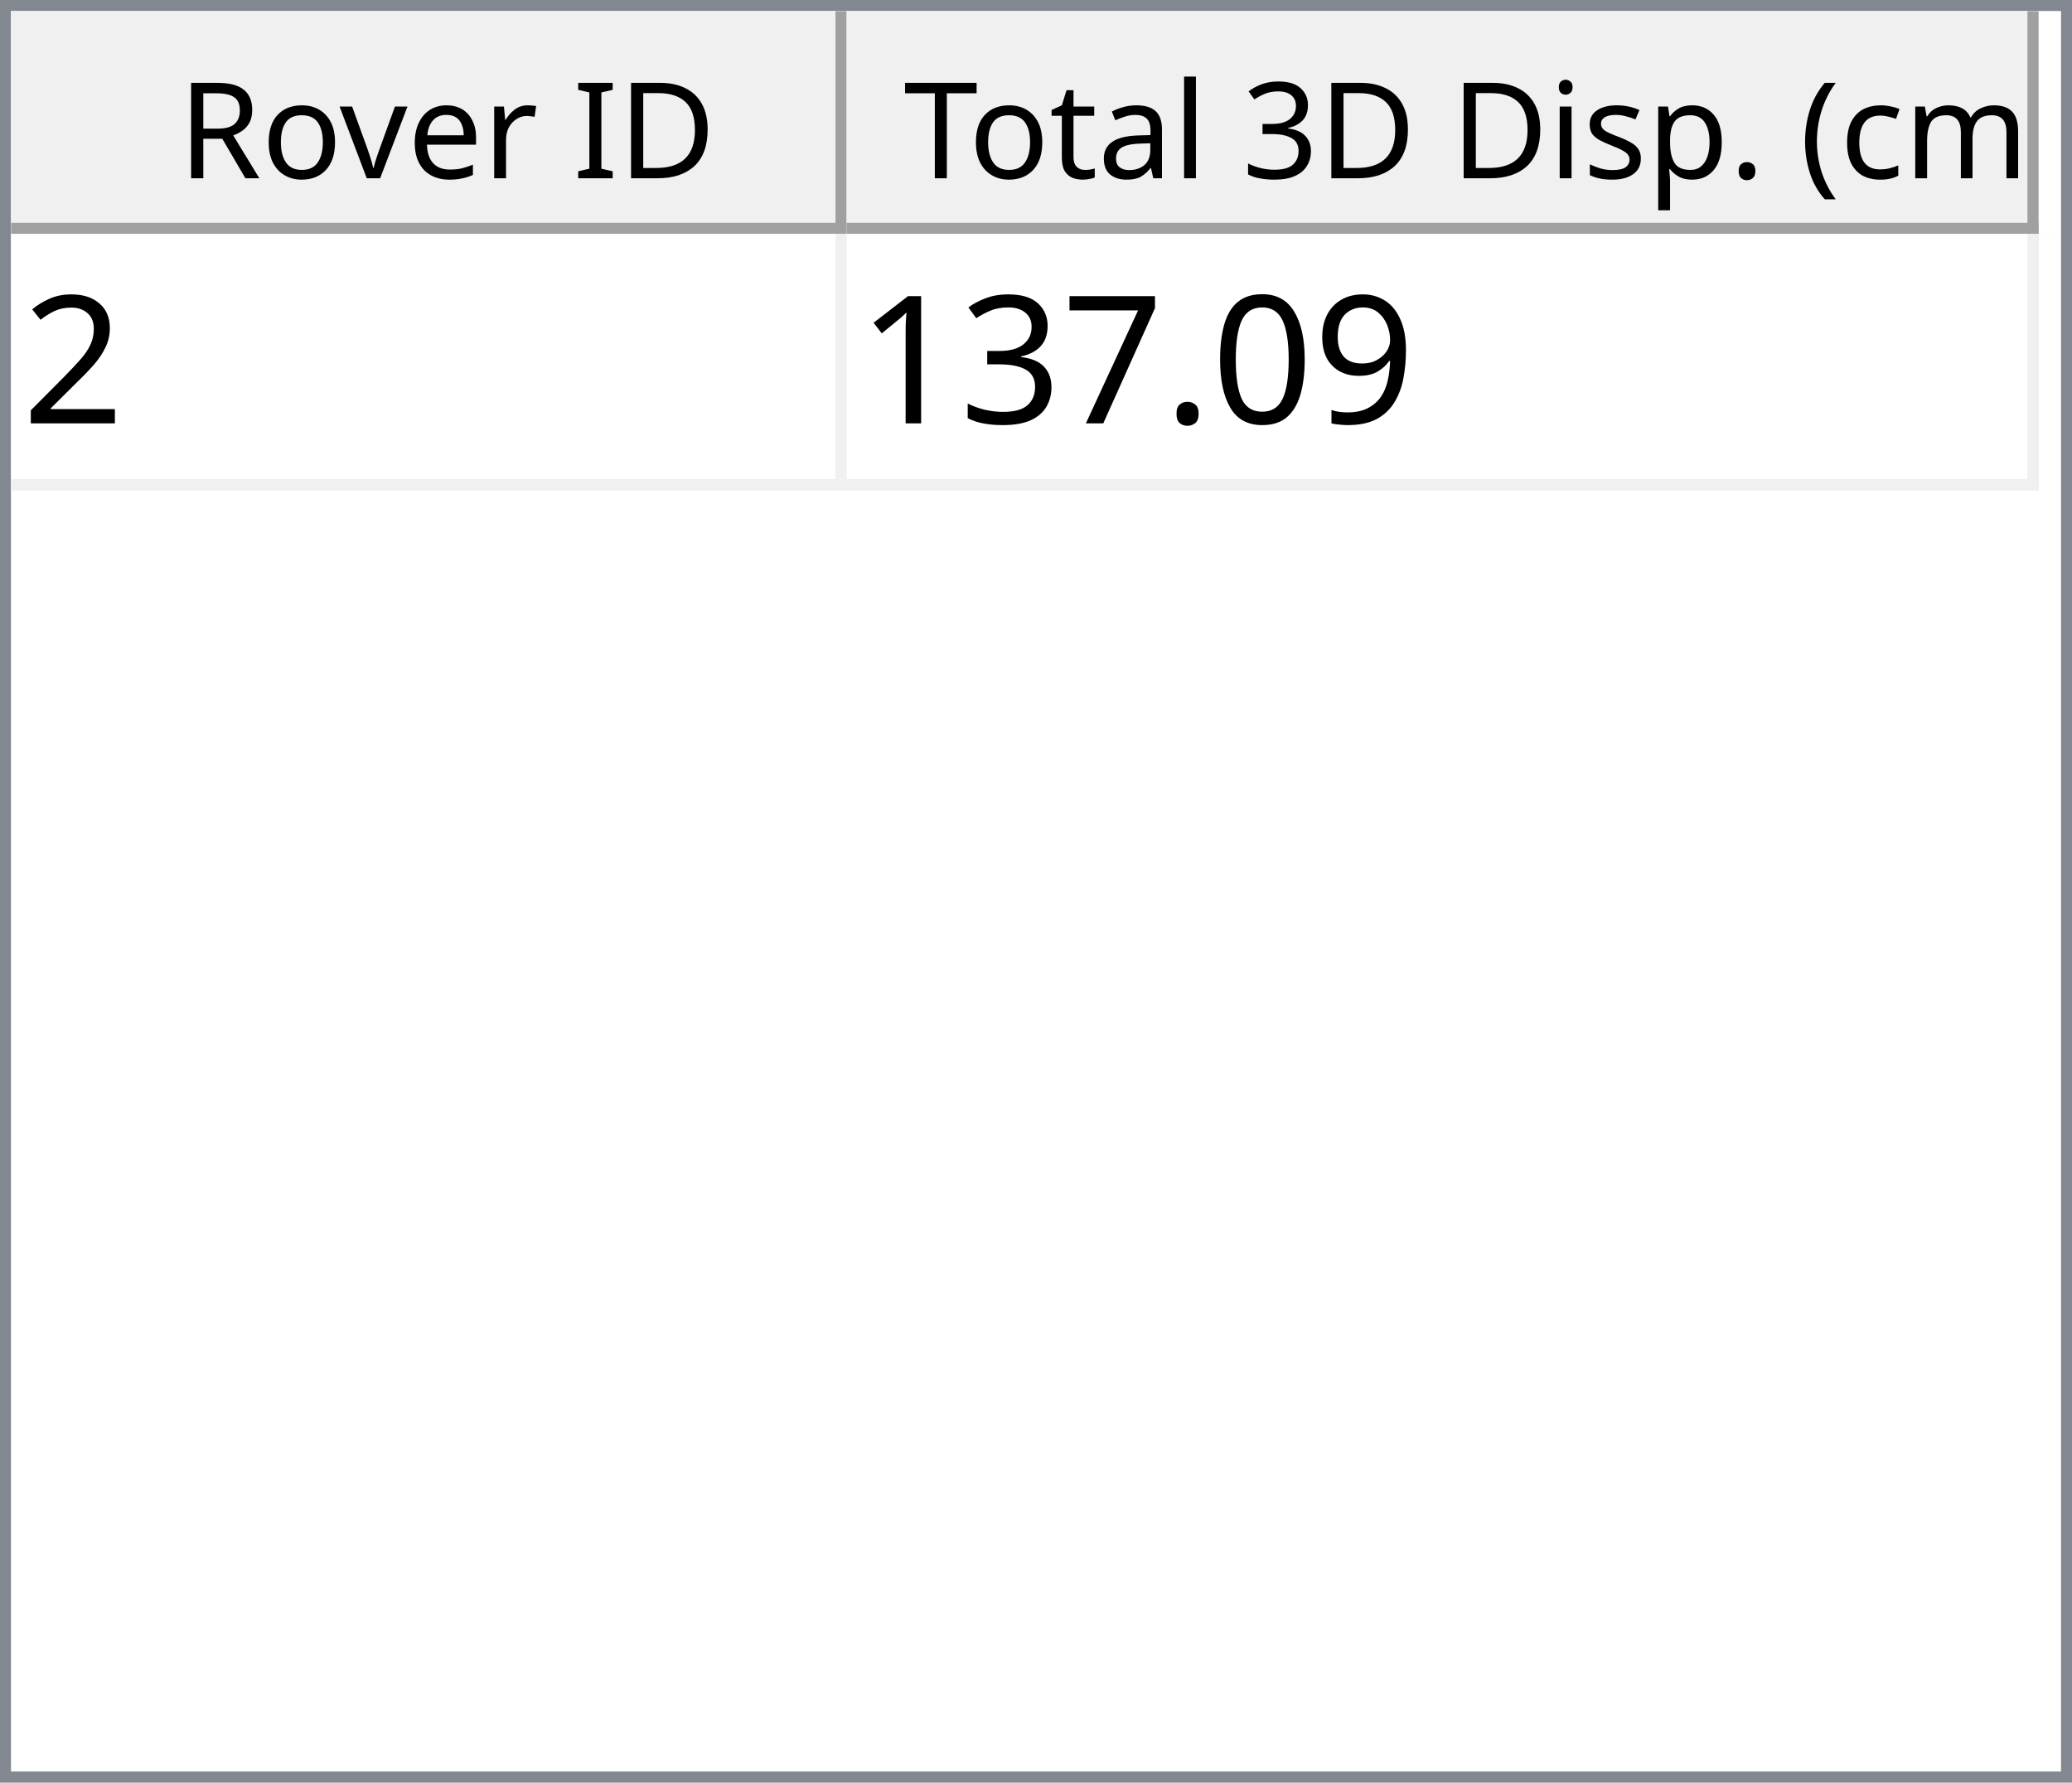
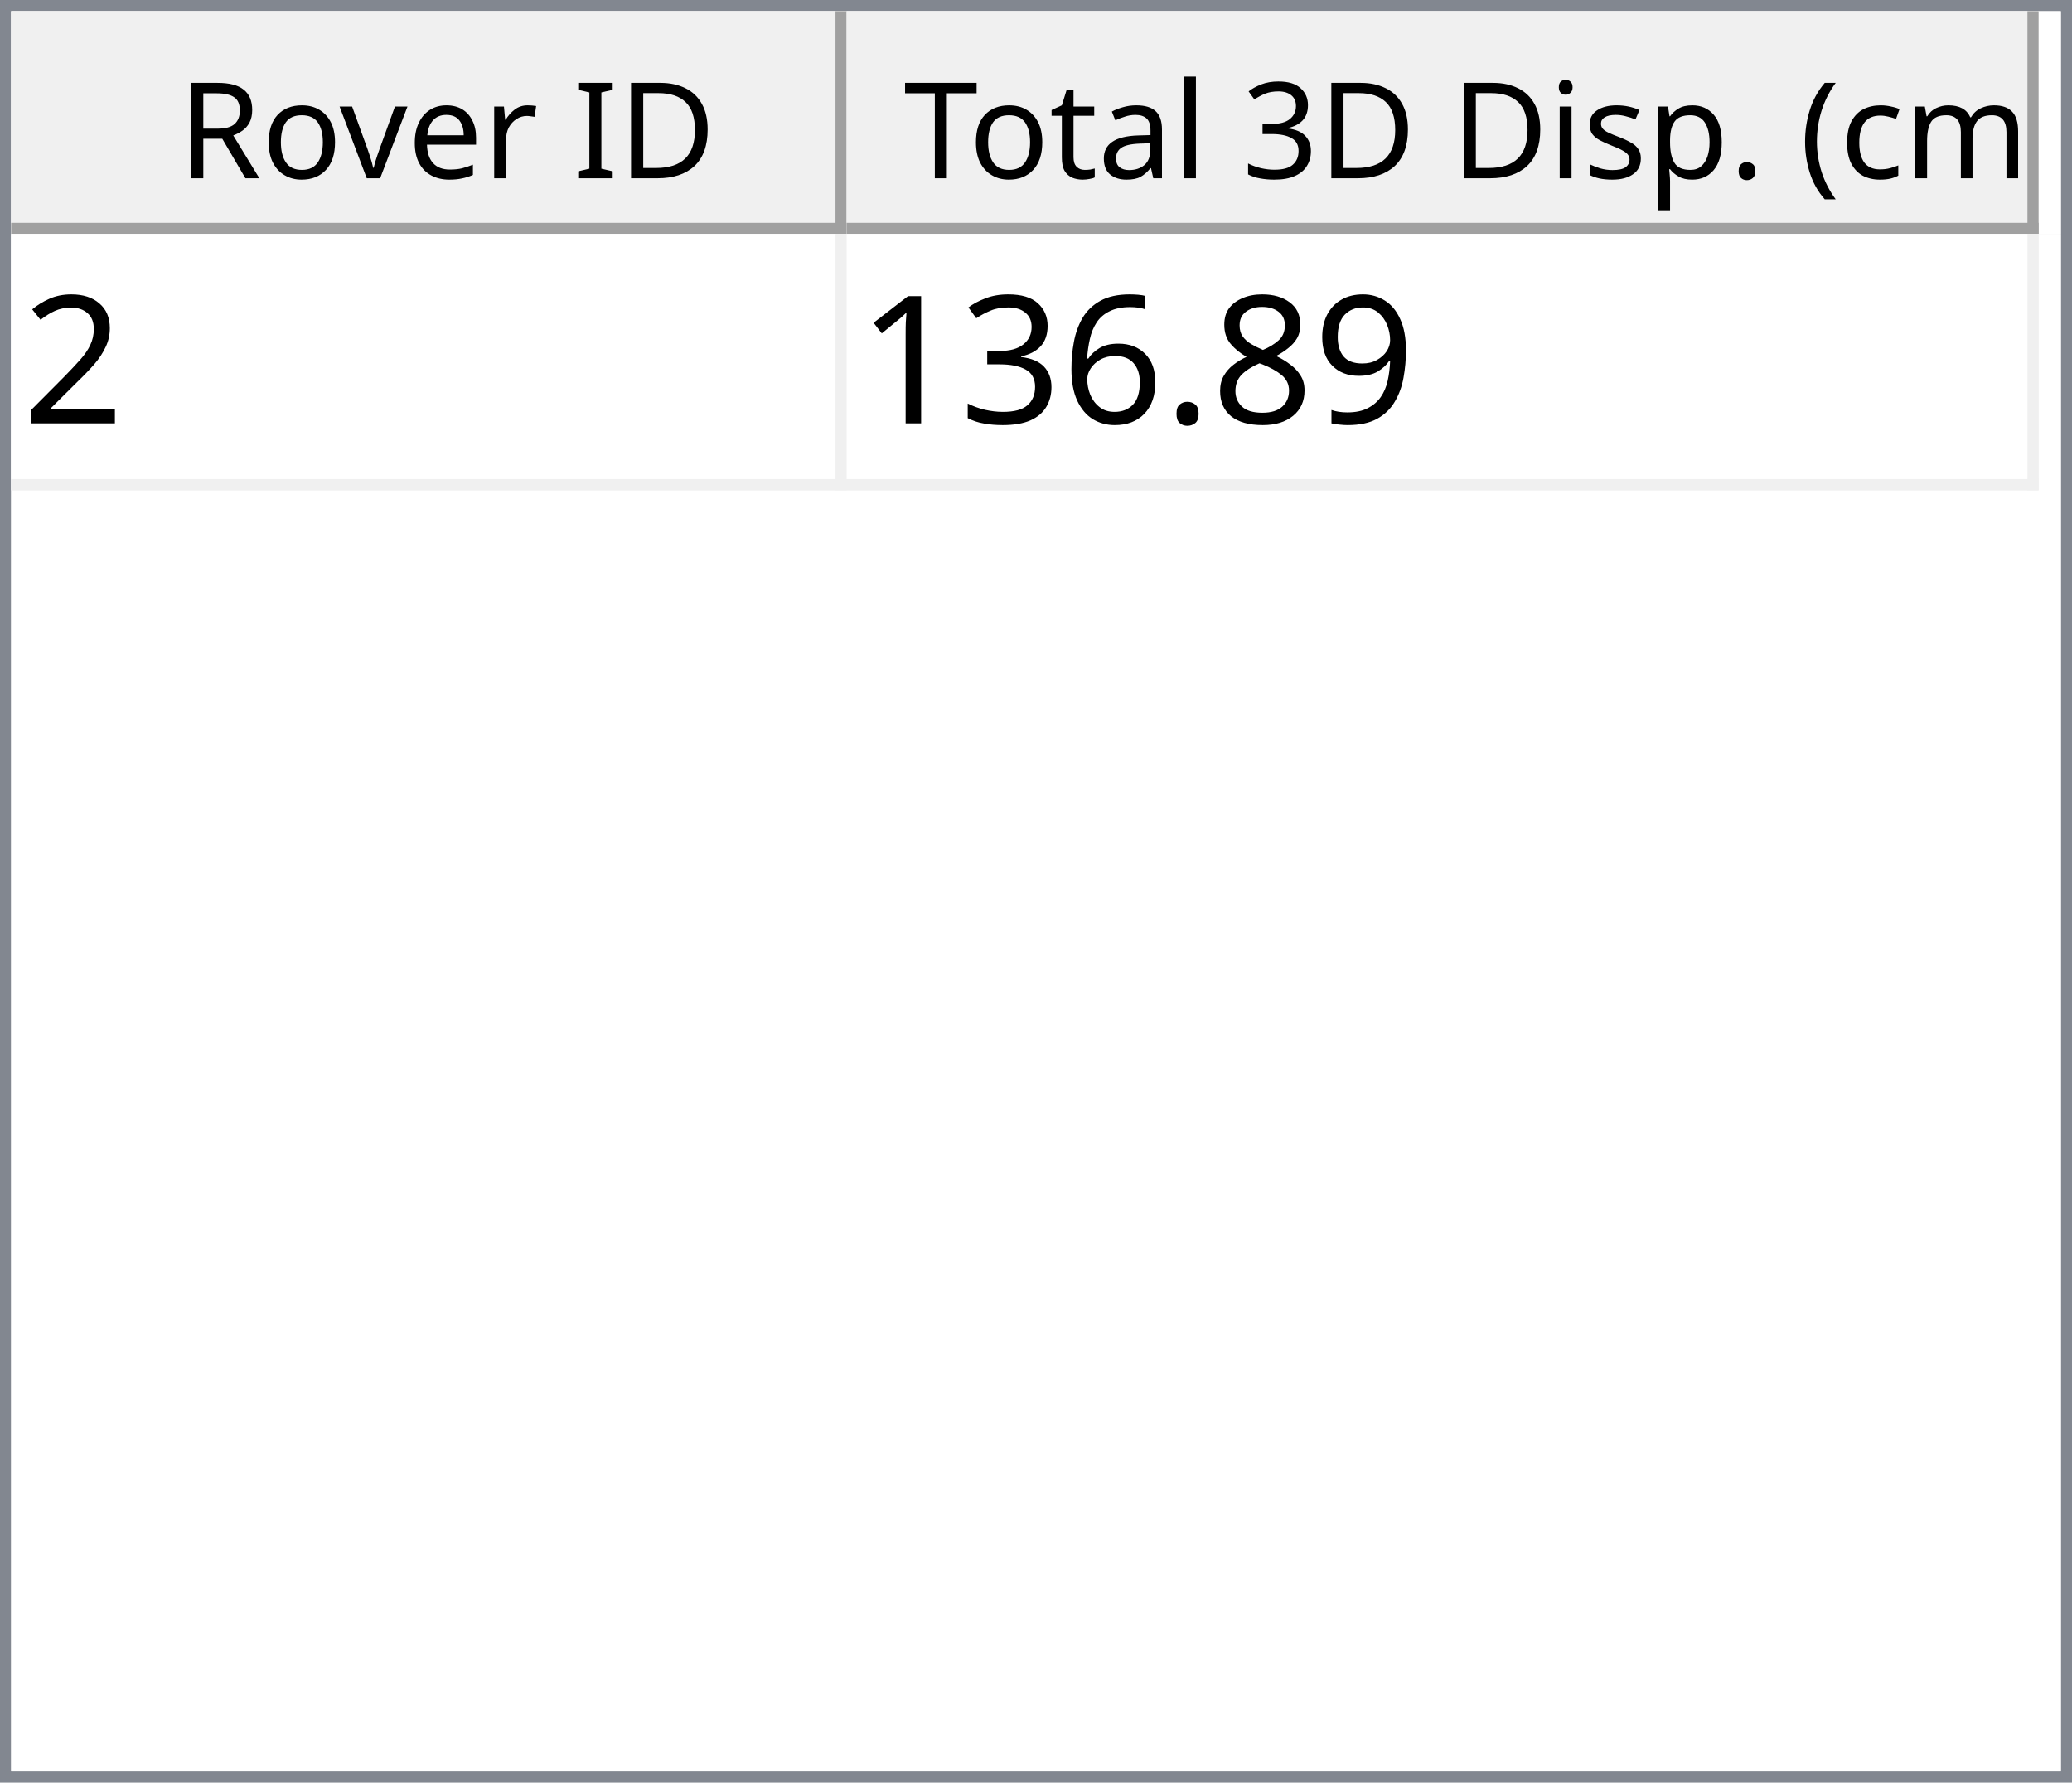
<svg xmlns="http://www.w3.org/2000/svg" style="fill-opacity:1; color-rendering:auto; color-interpolation:auto; text-rendering:auto; stroke:black; stroke-linecap:square; stroke-miterlimit:10; shape-rendering:auto; stroke-opacity:1; fill:black; stroke-dasharray:none; font-weight:normal; stroke-width:1; font-family:'Dialog'; font-style:normal; stroke-linejoin:miter; font-size:12px; stroke-dashoffset:0; image-rendering:auto;" width="186" height="160">
  <defs id="genericDefs" />
  <g>
    <defs id="defs1">
      <clipPath clipPathUnits="userSpaceOnUse" id="clipPath1">
        <path d="M0 0 L186 0 L186 160 L0 160 L0 0 Z" />
      </clipPath>
      <clipPath clipPathUnits="userSpaceOnUse" id="clipPath2">
        <path d="M0 0 L0 160 L186 160 L186 0 Z" />
      </clipPath>
      <clipPath clipPathUnits="userSpaceOnUse" id="clipPath3">
        <path d="M0 0 L0 20 L184 20 L184 0 Z" />
      </clipPath>
      <clipPath clipPathUnits="userSpaceOnUse" id="clipPath4">
        <path d="M0 0 L0 20 L75 20 L75 0 Z" />
      </clipPath>
      <clipPath clipPathUnits="userSpaceOnUse" id="clipPath5">
        <path d="M1 1 L1 19 L74 19 L74 1 Z" />
      </clipPath>
      <clipPath clipPathUnits="userSpaceOnUse" id="clipPath6">
        <path d="M0 0 L0 18 L73 18 L73 0 Z" />
      </clipPath>
      <clipPath clipPathUnits="userSpaceOnUse" id="clipPath7">
        <path d="M-0.5 -0.5 L-0.5 19.5 L74.5 19.5 L74.5 -0.5 Z" />
      </clipPath>
      <clipPath clipPathUnits="userSpaceOnUse" id="clipPath8">
        <path d="M0 0 L0 20 L107 20 L107 0 Z" />
      </clipPath>
      <clipPath clipPathUnits="userSpaceOnUse" id="clipPath9">
        <path d="M1 1 L1 19 L106 19 L106 1 Z" />
      </clipPath>
      <clipPath clipPathUnits="userSpaceOnUse" id="clipPath10">
        <path d="M0 0 L0 18 L105 18 L105 0 Z" />
      </clipPath>
      <clipPath clipPathUnits="userSpaceOnUse" id="clipPath11">
        <path d="M-0.5 -0.5 L-0.5 19.5 L106.5 19.5 L106.5 -0.5 Z" />
      </clipPath>
      <clipPath clipPathUnits="userSpaceOnUse" id="clipPath12">
        <path d="M0 0 L0 138 L184 138 L184 0 Z" />
      </clipPath>
      <clipPath clipPathUnits="userSpaceOnUse" id="clipPath13">
        <path d="M0 0 L0 23 L182 23 L182 0 Z" />
      </clipPath>
      <clipPath clipPathUnits="userSpaceOnUse" id="clipPath14">
        <path d="M-0.5 -0.5 L-0.5 22.5 L181.5 22.5 L181.5 -0.5 Z" />
      </clipPath>
      <clipPath clipPathUnits="userSpaceOnUse" id="clipPath15">
        <path d="M0 0 L0 22 L74 22 L74 0 Z" />
      </clipPath>
      <clipPath clipPathUnits="userSpaceOnUse" id="clipPath16">
        <path d="M0 0 L0 22 L106 22 L106 0 Z" />
      </clipPath>
      <font horiz-adv-x="64.551" id="font1">
        <font-face ascent="107.91" descent="25.098" units-per-em="100" style="font-style:normal; font-family:Segoe UI; font-weight:normal;" />
        <missing-glyph horiz-adv-x="64.551" d="M8.109 0 L8.109 68.266 L56.453 68.266 L56.453 0 L8.109 0 ZM15.328 7.234 L49.219 7.234 L49.219 61.031 L15.328 61.031 L15.328 7.234 Z" />
        <glyph unicode="D" horiz-adv-x="70.117" d="M9.188 0 L9.188 70.016 L28.516 70.016 Q65.531 70.016 65.531 35.891 Q65.531 19.672 55.25 9.836 Q44.969 0 27.734 0 L9.188 0 ZM17.391 62.594 L17.391 7.422 L27.828 7.422 Q41.609 7.422 49.273 14.797 Q56.938 22.172 56.938 35.688 Q56.938 62.594 28.328 62.594 L17.391 62.594 Z" />
        <glyph unicode="I" horiz-adv-x="26.611" d="M17.391 0 L9.188 0 L9.188 70.016 L17.391 70.016 L17.391 0 Z" />
        <glyph unicode=" " horiz-adv-x="27.393" d="" />
        <glyph unicode="r" horiz-adv-x="34.766" d="M34.188 41.891 Q32.078 43.5 28.125 43.5 Q23 43.5 19.555 38.672 Q16.109 33.844 16.109 25.484 L16.109 0 L8.109 0 L8.109 50 L16.109 50 L16.109 39.703 L16.312 39.703 Q18.016 44.969 21.531 47.922 Q25.047 50.875 29.391 50.875 Q32.516 50.875 34.188 50.203 L34.188 41.891 Z" />
        <glyph unicode="e" horiz-adv-x="52.295" d="M48.297 23 L12.984 23 Q13.188 14.656 17.484 10.109 Q21.781 5.562 29.297 5.562 Q37.75 5.562 44.828 11.141 L44.828 3.609 Q38.234 -1.172 27.391 -1.172 Q16.797 -1.172 10.742 5.641 Q4.688 12.453 4.688 24.812 Q4.688 36.469 11.305 43.82 Q17.922 51.172 27.734 51.172 Q37.547 51.172 42.922 44.828 Q48.297 38.484 48.297 27.203 L48.297 23 ZM40.094 29.781 Q40.047 36.719 36.75 40.578 Q33.453 44.438 27.594 44.438 Q21.922 44.438 17.969 40.383 Q14.016 36.328 13.094 29.781 L40.094 29.781 Z" />
        <glyph unicode="v" horiz-adv-x="47.9" d="M47.406 50 L27.484 0 L19.625 0 L0.688 50 L9.469 50 L22.172 13.672 Q23.578 9.672 23.922 6.688 L24.125 6.688 Q24.609 10.453 25.688 13.484 L38.969 50 L47.406 50 Z" />
        <glyph unicode="o" horiz-adv-x="58.594" d="M29 -1.172 Q17.922 -1.172 11.305 5.836 Q4.688 12.844 4.688 24.422 Q4.688 37.016 11.57 44.094 Q18.453 51.172 30.172 51.172 Q41.359 51.172 47.633 44.289 Q53.906 37.406 53.906 25.203 Q53.906 13.234 47.141 6.031 Q40.375 -1.172 29 -1.172 ZM29.594 44.438 Q21.875 44.438 17.383 39.188 Q12.891 33.938 12.891 24.703 Q12.891 15.828 17.43 10.695 Q21.969 5.562 29.594 5.562 Q37.359 5.562 41.531 10.594 Q45.703 15.625 45.703 24.906 Q45.703 34.281 41.531 39.359 Q37.359 44.438 29.594 44.438 Z" />
        <glyph unicode="R" horiz-adv-x="59.814" d="M59.375 0 L49.609 0 L37.891 19.625 Q36.281 22.359 34.766 24.289 Q33.25 26.219 31.664 27.438 Q30.078 28.656 28.25 29.219 Q26.422 29.781 24.125 29.781 L17.391 29.781 L17.391 0 L9.188 0 L9.188 70.016 L30.078 70.016 Q34.672 70.016 38.555 68.867 Q42.438 67.719 45.289 65.375 Q48.141 63.031 49.758 59.547 Q51.375 56.062 51.375 51.375 Q51.375 47.703 50.273 44.656 Q49.172 41.609 47.148 39.211 Q45.125 36.812 42.266 35.133 Q39.406 33.453 35.844 32.516 L35.844 32.328 Q37.594 31.547 38.891 30.547 Q40.188 29.547 41.359 28.18 Q42.531 26.812 43.68 25.078 Q44.828 23.344 46.234 21.047 L59.375 0 ZM17.391 62.594 L17.391 37.203 L28.516 37.203 Q31.594 37.203 34.203 38.133 Q36.812 39.062 38.719 40.797 Q40.625 42.531 41.703 45.047 Q42.781 47.562 42.781 50.688 Q42.781 56.297 39.141 59.445 Q35.5 62.594 28.609 62.594 L17.391 62.594 Z" />
        <glyph unicode=")" horiz-adv-x="30.176" d="M8.297 -15.922 L1.172 -15.922 Q16.406 2.344 16.406 26.812 Q16.406 51.469 1.078 70.016 L8.297 70.016 Q23.531 52.156 23.531 26.703 Q23.531 1.375 8.297 -15.922 Z" />
        <glyph unicode="m" horiz-adv-x="86.133" d="M79.109 0 L71.094 0 L71.094 28.719 Q71.094 37.016 68.531 40.727 Q65.969 44.438 59.906 44.438 Q54.781 44.438 51.195 39.75 Q47.609 35.062 47.609 28.516 L47.609 0 L39.594 0 L39.594 29.688 Q39.594 44.438 28.219 44.438 Q22.953 44.438 19.531 40.016 Q16.109 35.594 16.109 28.516 L16.109 0 L8.109 0 L8.109 50 L16.109 50 L16.109 42.094 L16.312 42.094 Q21.625 51.172 31.844 51.172 Q36.969 51.172 40.773 48.312 Q44.578 45.453 46 40.828 Q51.562 51.172 62.594 51.172 Q79.109 51.172 79.109 30.812 L79.109 0 Z" />
        <glyph unicode="c" horiz-adv-x="46.191" d="M42.188 2.297 Q36.422 -1.172 28.516 -1.172 Q17.828 -1.172 11.258 5.789 Q4.688 12.75 4.688 23.828 Q4.688 36.188 11.766 43.68 Q18.844 51.172 30.672 51.172 Q37.25 51.172 42.281 48.734 L42.281 40.531 Q36.719 44.438 30.375 44.438 Q22.703 44.438 17.797 38.945 Q12.891 33.453 12.891 24.516 Q12.891 15.719 17.508 10.641 Q22.125 5.562 29.891 5.562 Q36.422 5.562 42.188 9.906 L42.188 2.297 Z" />
        <glyph unicode="(" horiz-adv-x="30.176" d="M29.109 -15.922 L21.969 -15.922 Q6.844 1.375 6.844 26.703 Q6.844 52.156 21.969 70.016 L29.203 70.016 Q13.875 51.469 13.875 26.812 Q13.875 2.344 29.109 -15.922 Z" />
        <glyph unicode="." horiz-adv-x="21.68" d="M10.891 -1.078 Q8.641 -1.078 7.055 0.539 Q5.469 2.156 5.469 4.391 Q5.469 6.641 7.055 8.273 Q8.641 9.906 10.891 9.906 Q13.188 9.906 14.797 8.273 Q16.406 6.641 16.406 4.391 Q16.406 2.156 14.797 0.539 Q13.188 -1.078 10.891 -1.078 Z" />
        <glyph unicode="p" horiz-adv-x="58.789" d="M16.312 7.234 L16.109 7.234 L16.109 -23 L8.109 -23 L8.109 50 L16.109 50 L16.109 41.219 L16.312 41.219 Q22.219 51.172 33.594 51.172 Q43.266 51.172 48.688 44.461 Q54.109 37.75 54.109 26.469 Q54.109 13.922 48 6.375 Q41.891 -1.172 31.297 -1.172 Q21.578 -1.172 16.312 7.234 ZM16.109 27.391 L16.109 20.406 Q16.109 14.203 20.141 9.883 Q24.172 5.562 30.375 5.562 Q37.641 5.562 41.773 11.133 Q45.906 16.703 45.906 26.609 Q45.906 34.969 42.047 39.703 Q38.188 44.438 31.594 44.438 Q24.609 44.438 20.359 39.578 Q16.109 34.719 16.109 27.391 Z" />
        <glyph unicode="s" horiz-adv-x="42.432" d="M5.078 1.812 L5.078 10.406 Q11.625 5.562 19.484 5.562 Q30.031 5.562 30.031 12.594 Q30.031 14.594 29.125 15.992 Q28.219 17.391 26.68 18.461 Q25.141 19.531 23.07 20.383 Q21 21.234 18.609 22.172 Q15.281 23.484 12.766 24.828 Q10.25 26.172 8.57 27.859 Q6.891 29.547 6.031 31.695 Q5.172 33.844 5.172 36.719 Q5.172 40.234 6.789 42.945 Q8.406 45.656 11.086 47.484 Q13.766 49.312 17.211 50.242 Q20.656 51.172 24.312 51.172 Q30.812 51.172 35.938 48.922 L35.938 40.828 Q30.422 44.438 23.25 44.438 Q21 44.438 19.195 43.922 Q17.391 43.406 16.094 42.477 Q14.797 41.547 14.086 40.258 Q13.375 38.969 13.375 37.406 Q13.375 35.453 14.086 34.133 Q14.797 32.812 16.164 31.789 Q17.531 30.766 19.484 29.938 Q21.438 29.109 23.922 28.125 Q27.25 26.859 29.883 25.516 Q32.516 24.172 34.375 22.484 Q36.234 20.797 37.234 18.602 Q38.234 16.406 38.234 13.375 Q38.234 9.672 36.602 6.938 Q34.969 4.203 32.234 2.398 Q29.5 0.594 25.93 -0.289 Q22.359 -1.172 18.453 -1.172 Q10.75 -1.172 5.078 1.812 Z" />
        <glyph unicode="i" horiz-adv-x="24.219" d="M12.203 62.703 Q10.062 62.703 8.547 64.164 Q7.031 65.625 7.031 67.875 Q7.031 70.125 8.547 71.609 Q10.062 73.094 12.203 73.094 Q14.406 73.094 15.945 71.609 Q17.484 70.125 17.484 67.875 Q17.484 65.719 15.945 64.211 Q14.406 62.703 12.203 62.703 ZM16.109 0 L8.109 0 L8.109 50 L16.109 50 L16.109 0 Z" />
        <glyph unicode="3" horiz-adv-x="53.906" d="M46.531 19.828 Q46.531 15.094 44.75 11.211 Q42.969 7.328 39.719 4.57 Q36.469 1.812 31.93 0.297 Q27.391 -1.219 21.922 -1.219 Q11.922 -1.219 6 2.594 L6 11.188 Q13.094 5.609 22.219 5.609 Q25.875 5.609 28.828 6.539 Q31.781 7.469 33.906 9.227 Q36.031 10.984 37.18 13.477 Q38.328 15.969 38.328 19.094 Q38.328 32.812 18.797 32.812 L12.984 32.812 L12.984 39.594 L18.5 39.594 Q35.797 39.594 35.797 52.484 Q35.797 64.406 22.609 64.406 Q15.188 64.406 8.688 59.422 L8.688 67.188 Q15.375 71.188 24.609 71.188 Q29 71.188 32.57 69.969 Q36.141 68.75 38.68 66.555 Q41.219 64.359 42.609 61.281 Q44 58.203 44 54.5 Q44 40.672 30.031 36.719 L30.031 36.531 Q33.594 36.141 36.625 34.797 Q39.656 33.453 41.852 31.305 Q44.047 29.156 45.289 26.25 Q46.531 23.344 46.531 19.828 Z" />
        <glyph unicode="l" horiz-adv-x="24.219" d="M16.109 0 L8.109 0 L8.109 74.031 L16.109 74.031 L16.109 0 Z" />
        <glyph unicode="a" horiz-adv-x="50.879" d="M43.891 0 L35.891 0 L35.891 7.812 L35.688 7.812 Q30.469 -1.172 20.312 -1.172 Q12.844 -1.172 8.617 2.781 Q4.391 6.734 4.391 13.281 Q4.391 27.297 20.906 29.594 L35.891 31.688 Q35.891 44.438 25.594 44.438 Q16.547 44.438 9.281 38.281 L9.281 46.484 Q16.656 51.172 26.266 51.172 Q43.891 51.172 43.891 32.516 L43.891 0 ZM35.891 25.297 L23.828 23.641 Q18.266 22.859 15.43 20.875 Q12.594 18.891 12.594 13.875 Q12.594 10.203 15.211 7.883 Q17.828 5.562 22.172 5.562 Q28.125 5.562 32.008 9.742 Q35.891 13.922 35.891 20.312 L35.891 25.297 Z" />
        <glyph unicode="t" horiz-adv-x="33.887" d="M31.297 0.484 Q28.469 -1.078 23.828 -1.078 Q10.688 -1.078 10.688 13.578 L10.688 43.172 L2.094 43.172 L2.094 50 L10.688 50 L10.688 62.203 L18.703 64.797 L18.703 50 L31.297 50 L31.297 43.172 L18.703 43.172 L18.703 14.984 Q18.703 9.969 20.414 7.82 Q22.125 5.672 26.078 5.672 Q29.109 5.672 31.297 7.328 L31.297 0.484 Z" />
        <glyph unicode="T" horiz-adv-x="52.393" d="M50.594 62.594 L30.375 62.594 L30.375 0 L22.172 0 L22.172 62.594 L2 62.594 L2 70.016 L50.594 70.016 L50.594 62.594 Z" />
      </font>
      <font horiz-adv-x="75.0" id="font2">
        <font-face ascent="100.537" descent="21.973" units-per-em="100" style="font-style:normal; font-family:sans-serif; font-weight:normal;" />
        <missing-glyph horiz-adv-x="75.0" d="M12.5 0 L12.5 62.5 L62.5 62.5 L62.5 0 L12.5 0 ZM14.062 1.562 L60.938 1.562 L60.938 60.938 L14.062 60.938 L14.062 1.562 Z" />
        <glyph unicode="2" horiz-adv-x="55.615" d="M50.344 8.453 L50.344 0 L3.031 0 Q2.938 3.172 4.047 6.109 Q5.859 10.938 9.836 15.625 Q13.812 20.312 21.344 26.469 Q33.016 36.031 37.117 41.625 Q41.219 47.219 41.219 52.203 Q41.219 57.422 37.477 61.008 Q33.734 64.594 27.734 64.594 Q21.391 64.594 17.578 60.789 Q13.766 56.984 13.719 50.25 L4.688 51.172 Q5.609 61.281 11.664 66.578 Q17.719 71.875 27.938 71.875 Q38.234 71.875 44.242 66.164 Q50.25 60.453 50.25 52 Q50.25 47.703 48.492 43.555 Q46.734 39.406 42.656 34.812 Q38.578 30.219 29.109 22.219 Q21.188 15.578 18.945 13.211 Q16.703 10.844 15.234 8.453 L50.344 8.453 Z" />
        <glyph unicode="9" horiz-adv-x="55.615" d="M5.469 16.547 L13.922 17.328 Q14.984 11.375 18.016 8.688 Q21.047 6 25.781 6 Q29.828 6 32.883 7.859 Q35.938 9.719 37.891 12.82 Q39.844 15.922 41.164 21.195 Q42.484 26.469 42.484 31.938 Q42.484 32.516 42.438 33.688 Q39.797 29.5 35.234 26.883 Q30.672 24.266 25.344 24.266 Q16.453 24.266 10.305 30.711 Q4.156 37.156 4.156 47.703 Q4.156 58.594 10.578 65.234 Q17 71.875 26.656 71.875 Q33.641 71.875 39.43 68.117 Q45.219 64.359 48.219 57.398 Q51.219 50.438 51.219 37.25 Q51.219 23.531 48.242 15.406 Q45.266 7.281 39.383 3.031 Q33.5 -1.219 25.594 -1.219 Q17.188 -1.219 11.867 3.445 Q6.547 8.109 5.469 16.547 ZM41.453 48.141 Q41.453 55.719 37.43 60.156 Q33.406 64.594 27.734 64.594 Q21.875 64.594 17.531 59.812 Q13.188 55.031 13.188 47.406 Q13.188 40.578 17.312 36.305 Q21.438 32.031 27.484 32.031 Q33.594 32.031 37.523 36.305 Q41.453 40.578 41.453 48.141 Z" />
-         <glyph unicode="0" horiz-adv-x="55.615" d="M4.156 35.297 Q4.156 48 6.766 55.742 Q9.375 63.484 14.523 67.68 Q19.672 71.875 27.484 71.875 Q33.25 71.875 37.594 69.555 Q41.938 67.234 44.773 62.867 Q47.609 58.5 49.219 52.227 Q50.828 45.953 50.828 35.297 Q50.828 22.703 48.242 14.969 Q45.656 7.234 40.508 3.008 Q35.359 -1.219 27.484 -1.219 Q17.141 -1.219 11.234 6.203 Q4.156 15.141 4.156 35.297 ZM13.188 35.297 Q13.188 17.672 17.312 11.836 Q21.438 6 27.484 6 Q33.547 6 37.672 11.859 Q41.797 17.719 41.797 35.297 Q41.797 52.984 37.672 58.789 Q33.547 64.594 27.391 64.594 Q21.344 64.594 17.719 59.469 Q13.188 52.938 13.188 35.297 Z" />
+         <glyph unicode="8" horiz-adv-x="55.615" d="M17.672 38.812 Q12.203 40.828 9.57 44.539 Q6.938 48.25 6.938 53.422 Q6.938 61.234 12.555 66.555 Q18.172 71.875 27.484 71.875 Q36.859 71.875 42.578 66.43 Q48.297 60.984 48.297 53.172 Q48.297 48.188 45.68 44.508 Q43.062 40.828 37.75 38.812 Q44.344 36.672 47.781 31.883 Q51.219 27.094 51.219 20.453 Q51.219 11.281 44.727 5.031 Q38.234 -1.219 27.641 -1.219 Q17.047 -1.219 10.547 5.055 Q4.047 11.328 4.047 20.703 Q4.047 27.688 7.594 32.398 Q11.141 37.109 17.672 38.812 ZM15.922 53.719 Q15.922 48.641 19.195 45.414 Q22.469 42.188 27.688 42.188 Q32.766 42.188 36.016 45.383 Q39.266 48.578 39.266 53.219 Q39.266 58.062 35.914 61.359 Q32.562 64.656 27.594 64.656 Q22.562 64.656 19.242 61.43 Q15.922 58.203 15.922 53.719 ZM13.094 20.656 Q13.094 16.891 14.875 13.375 Q16.656 9.859 20.172 7.93 Q23.688 6 27.734 6 Q34.031 6 38.133 10.055 Q42.234 14.109 42.234 20.359 Q42.234 26.703 38.016 30.859 Q33.797 35.016 27.438 35.016 Q21.234 35.016 17.164 30.914 Q13.094 26.812 13.094 20.656 Z" />
        <glyph unicode="." horiz-adv-x="27.783" d="M9.078 0 L9.078 10.016 L19.094 10.016 L19.094 0 L9.078 0 Z" />
-         <glyph unicode="7" horiz-adv-x="55.615" d="M4.734 62.203 L4.734 70.656 L51.078 70.656 L51.078 63.812 Q44.234 56.547 37.523 44.484 Q30.812 32.422 27.156 19.672 Q24.516 10.688 23.781 0 L14.75 0 Q14.891 8.453 18.062 20.414 Q21.234 32.375 27.172 43.484 Q33.109 54.594 39.797 62.203 L4.734 62.203 Z" />
+         <glyph unicode="6" horiz-adv-x="55.615" d="M49.75 54.047 L41.016 53.375 Q39.844 58.547 37.703 60.891 Q34.125 64.656 28.906 64.656 Q24.703 64.656 21.531 62.312 Q17.391 59.281 14.992 53.469 Q12.594 47.656 12.5 36.922 Q15.672 41.75 20.266 44.094 Q24.859 46.438 29.891 46.438 Q38.672 46.438 44.852 39.969 Q51.031 33.5 51.031 23.25 Q51.031 16.5 48.125 10.719 Q45.219 4.938 40.141 1.859 Q35.062 -1.219 28.609 -1.219 Q17.625 -1.219 10.695 6.859 Q3.766 14.938 3.766 33.5 Q3.766 54.25 11.422 63.672 Q18.109 71.875 29.438 71.875 Q37.891 71.875 43.289 67.141 Q48.688 62.406 49.75 54.047 ZM13.875 23.188 Q13.875 18.656 15.797 14.508 Q17.719 10.359 21.188 8.18 Q24.656 6 28.469 6 Q34.031 6 38.039 10.492 Q42.047 14.984 42.047 22.703 Q42.047 30.125 38.086 34.398 Q34.125 38.672 28.125 38.672 Q22.172 38.672 18.023 34.398 Q13.875 30.125 13.875 23.188 Z" />
        <glyph unicode="3" horiz-adv-x="55.615" d="M4.203 18.891 L12.984 20.062 Q14.5 12.594 18.141 9.297 Q21.781 6 27 6 Q33.203 6 37.477 10.297 Q41.75 14.594 41.75 20.953 Q41.75 27 37.797 30.93 Q33.844 34.859 27.734 34.859 Q25.25 34.859 21.531 33.891 L22.516 41.609 Q23.391 41.5 23.922 41.5 Q29.547 41.5 34.039 44.43 Q38.531 47.359 38.531 53.469 Q38.531 58.297 35.258 61.477 Q31.984 64.656 26.812 64.656 Q21.688 64.656 18.266 61.43 Q14.844 58.203 13.875 51.766 L5.078 53.328 Q6.688 62.156 12.398 67.016 Q18.109 71.875 26.609 71.875 Q32.469 71.875 37.398 69.359 Q42.328 66.844 44.945 62.5 Q47.562 58.156 47.562 53.266 Q47.562 48.641 45.07 44.828 Q42.578 41.016 37.703 38.766 Q44.047 37.312 47.562 32.695 Q51.078 28.078 51.078 21.141 Q51.078 11.766 44.242 5.25 Q37.406 -1.266 26.953 -1.266 Q17.531 -1.266 11.305 4.352 Q5.078 9.969 4.203 18.891 Z" />
        <glyph unicode="1" horiz-adv-x="55.615" d="M37.25 0 L28.469 0 L28.469 56 Q25.297 52.984 20.141 49.953 Q14.984 46.922 10.891 45.406 L10.891 53.906 Q18.266 57.375 23.781 62.305 Q29.297 67.234 31.594 71.875 L37.25 71.875 L37.25 0 Z" />
      </font>
    </defs>
    <g style="fill:white; stroke:white;">
      <rect x="0" y="0" width="186" style="clip-path:url(#clipPath1); stroke:none;" height="160" />
    </g>
    <g style="fill:white; text-rendering:optimizeSpeed; color-rendering:optimizeSpeed; image-rendering:optimizeSpeed; shape-rendering:crispEdges; stroke:white; color-interpolation:sRGB;">
      <rect x="0" width="186" height="160" y="0" style="stroke:none;" />
      <path style="stroke:none;" d="M0 160 L186 160 L186 0 L0 0 Z" />
    </g>
    <g style="fill:rgb(240,240,240); font-family:'Segoe UI'; stroke:rgb(240,240,240);">
      <rect x="0" y="0" width="186" style="clip-path:url(#clipPath2); stroke:none;" height="160" />
    </g>
    <g style="fill:rgb(130,135,144); font-family:'Segoe UI'; stroke:rgb(130,135,144);">
      <path d="M0 0 L186 0 L186 160 L0 160 L0 0 ZM1 1 L185 1 L185 159 L1 159 L1 1 Z" style="fill-rule:evenodd; clip-path:url(#clipPath2); stroke:none;" />
    </g>
    <g style="fill:white; font-family:'Segoe UI'; stroke:white;" transform="translate(1,1)">
      <rect x="0" y="0" width="184" style="clip-path:url(#clipPath3); stroke:none;" height="20" />
    </g>
    <g style="fill:rgb(240,240,240); font-family:'Segoe UI'; stroke:rgb(240,240,240);" transform="translate(1,1)">
      <rect x="0" y="0" width="75" style="clip-path:url(#clipPath4); stroke:none;" height="20" />
    </g>
    <g style="font-family:'Segoe UI';" transform="translate(2,2)">
      <text x="14" xml:space="preserve" y="14" style="clip-path:url(#clipPath6); stroke:none;">Rover ID</text>
    </g>
    <g style="fill:rgb(160,160,160); font-family:'Segoe UI'; stroke:rgb(160,160,160); stroke-linejoin:bevel;" transform="translate(1.5,1.5)">
      <line x1="74" x2="74" y1="0" style="fill:none; clip-path:url(#clipPath7);" y2="19" />
    </g>
    <g style="fill:rgb(160,160,160); font-family:'Segoe UI'; stroke:rgb(160,160,160); stroke-linejoin:bevel;" transform="matrix(1,0,0,1,1,1) translate(0.5,0.5)">
      <line x1="0" x2="74" y1="19" style="fill:none; clip-path:url(#clipPath7);" y2="19" />
    </g>
    <g style="fill:rgb(240,240,240); font-family:'Segoe UI'; stroke:rgb(240,240,240);" transform="translate(76,1)">
      <rect x="0" y="0" width="107" style="clip-path:url(#clipPath8); stroke:none;" height="20" />
    </g>
    <g style="font-family:'Segoe UI';" transform="translate(77,2)">
      <text x="1" xml:space="preserve" y="14" style="clip-path:url(#clipPath10); stroke:none;"> Total 3D Disp. (cm)</text>
    </g>
    <g style="fill:rgb(160,160,160); font-family:'Segoe UI'; stroke:rgb(160,160,160); stroke-linejoin:bevel;" transform="translate(76.5,1.5)">
      <line x1="106" x2="106" y1="0" style="fill:none; clip-path:url(#clipPath11);" y2="19" />
    </g>
    <g style="fill:rgb(160,160,160); font-family:'Segoe UI'; stroke:rgb(160,160,160); stroke-linejoin:bevel;" transform="matrix(1,0,0,1,76,1) translate(0.5,0.5)">
      <line x1="0" x2="106" y1="19" style="fill:none; clip-path:url(#clipPath11);" y2="19" />
    </g>
    <g style="fill:white; font-family:'Segoe UI'; stroke:white;" transform="translate(1,21)">
      <rect x="0" y="0" width="184" style="clip-path:url(#clipPath12); stroke:none;" height="138" />
    </g>
    <g style="fill:rgb(240,240,240); font-size:16px; font-family:sans-serif; stroke:rgb(240,240,240);" transform="translate(1,21)">
      <rect x="0" y="0" width="182" style="clip-path:url(#clipPath13); stroke:none;" height="23" />
      <line transform="translate(0.5,0.5)" x1="0" x2="181" y1="22" style="clip-path:url(#clipPath14); fill:none; stroke-linejoin:bevel;" y2="22" />
    </g>
    <g transform="matrix(1,0,0,1,1,21) translate(0.5,0.5)" style="fill:rgb(240,240,240); font-size:16px; font-family:sans-serif; stroke:rgb(240,240,240); stroke-linejoin:bevel;">
      <line x1="74" x2="74" y1="0" style="fill:none; clip-path:url(#clipPath14);" y2="22" />
    </g>
    <g transform="matrix(1,0,0,1,1,21) translate(0.5,0.5)" style="fill:rgb(240,240,240); font-size:16px; font-family:sans-serif; stroke:rgb(240,240,240); stroke-linejoin:bevel;">
      <line x1="181" x2="181" y1="0" style="fill:none; clip-path:url(#clipPath14);" y2="22" />
    </g>
    <g style="fill:white; font-size:16px; font-family:sans-serif; stroke:white;" transform="matrix(1,0,0,1,1,21)">
      <rect x="0" y="0" width="74" style="clip-path:url(#clipPath15); stroke:none;" height="22" />
      <text x="1" y="17" style="fill:black; clip-path:url(#clipPath15); stroke:none;" xml:space="preserve">2</text>
    </g>
    <g style="fill:white; font-size:16px; font-family:sans-serif; stroke:white;" transform="matrix(1,0,0,1,1,21) translate(75,0)">
      <rect x="0" y="0" width="106" style="clip-path:url(#clipPath16); stroke:none;" height="22" />
-       <text x="1" y="17" style="fill:black; clip-path:url(#clipPath16); stroke:none;" xml:space="preserve">137.09</text>
+       <text x="1" y="17" style="fill:black; clip-path:url(#clipPath16); stroke:none;" xml:space="preserve">136.89</text>
    </g>
  </g>
</svg>
